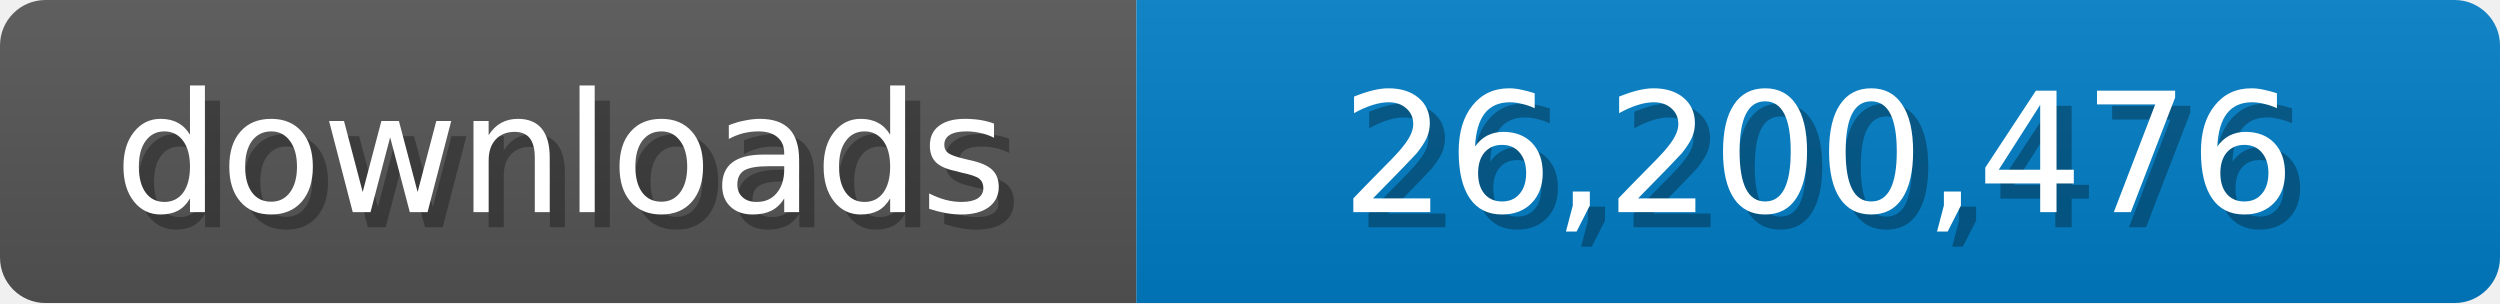
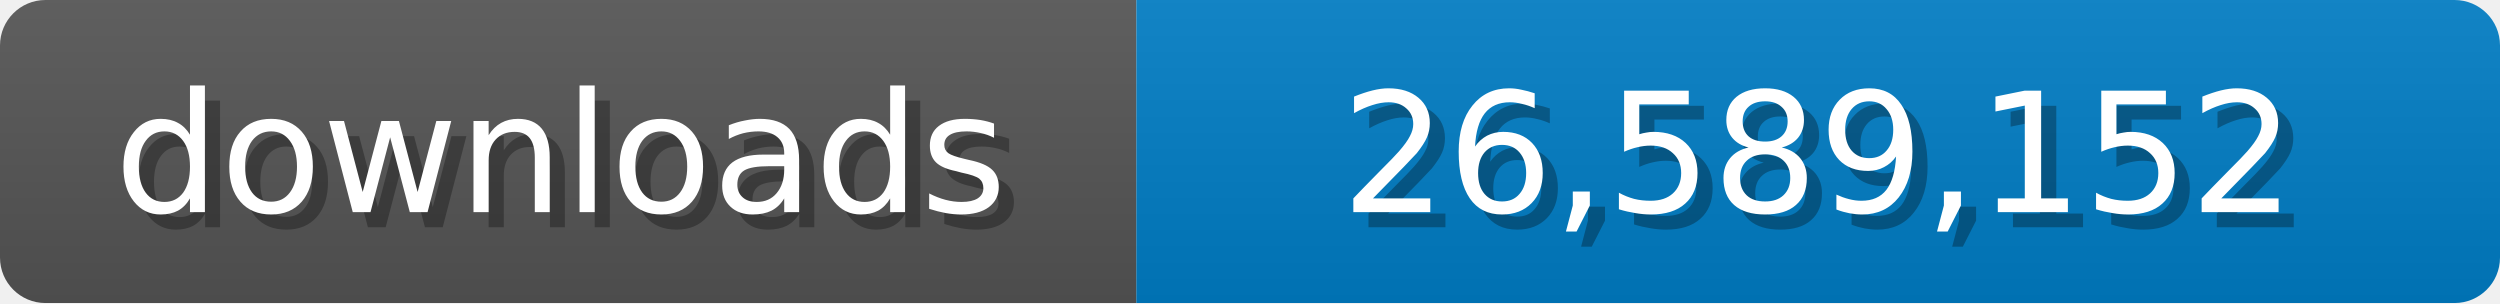
<svg xmlns="http://www.w3.org/2000/svg" width="165" height="20">
  <linearGradient id="b" x2="0" y2="100%">
    <stop offset="0" stop-color="#bbb" stop-opacity=".1" />
    <stop offset="1" stop-opacity=".1" />
  </linearGradient>
  <mask id="a">
    <rect width="165" height="20" rx="3" fill="#fff" />
  </mask>
  <g mask="url(#a)">
    <path fill="#555" d="M0 0h75v20H0z" />
    <path fill="#007ec6" d="M75 0h90v20H75z" />
    <path fill="url(#b)" d="M0 0h165v20H0z" />
  </g>
  <g fill="#fff" text-anchor="middle" font-family="Verdana,Geneva,DejaVu Sans,sans-serif" font-size="11">
    <text x="38" y="15" fill="#010101" fill-opacity=".3">downloads</text>
    <text x="37" y="14">downloads</text>
-     <text x="121" y="15" fill="#010101" fill-opacity=".3">26,200,476</text>
-     <text x="120" y="14">26,200,476</text>
+     <text x="121" y="15" fill="#010101" fill-opacity=".3">26,589,152</text>
+     <text x="120" y="14">26,589,152</text>
  </g>
</svg>
